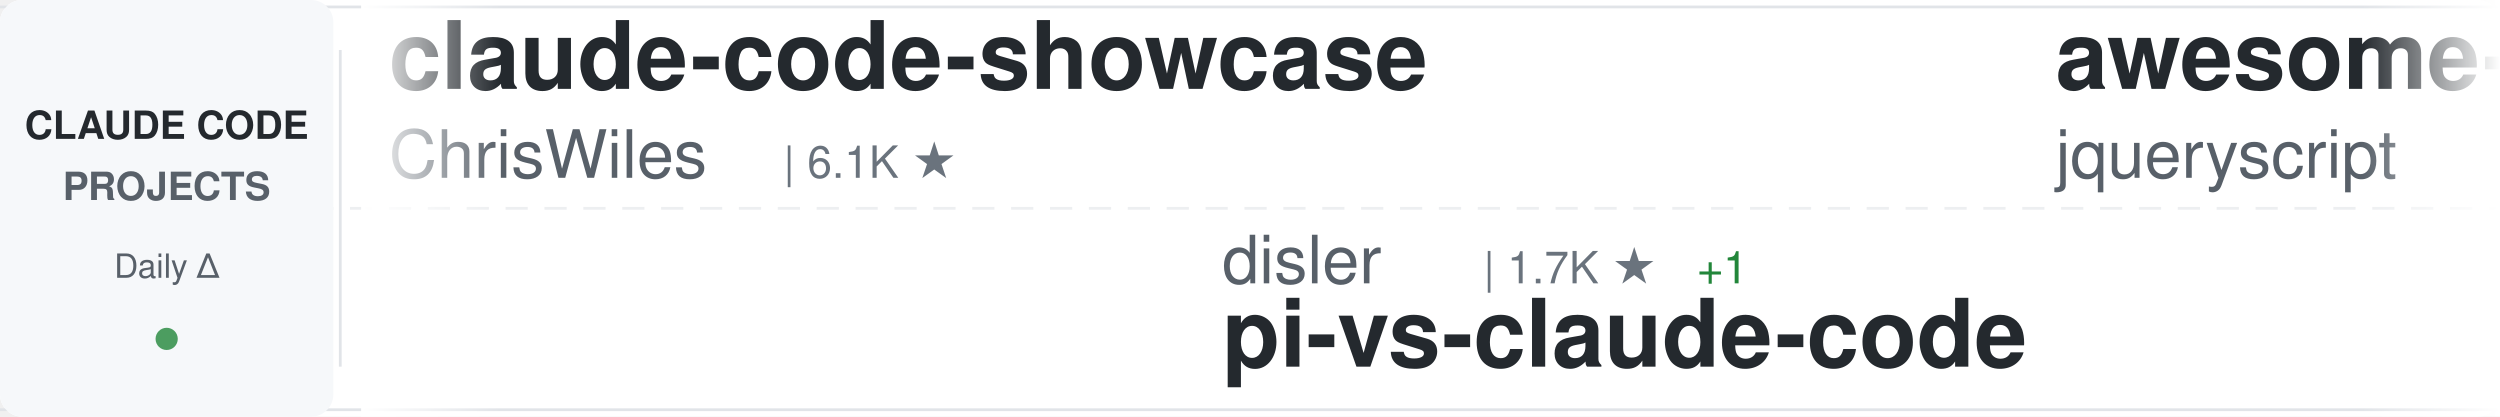
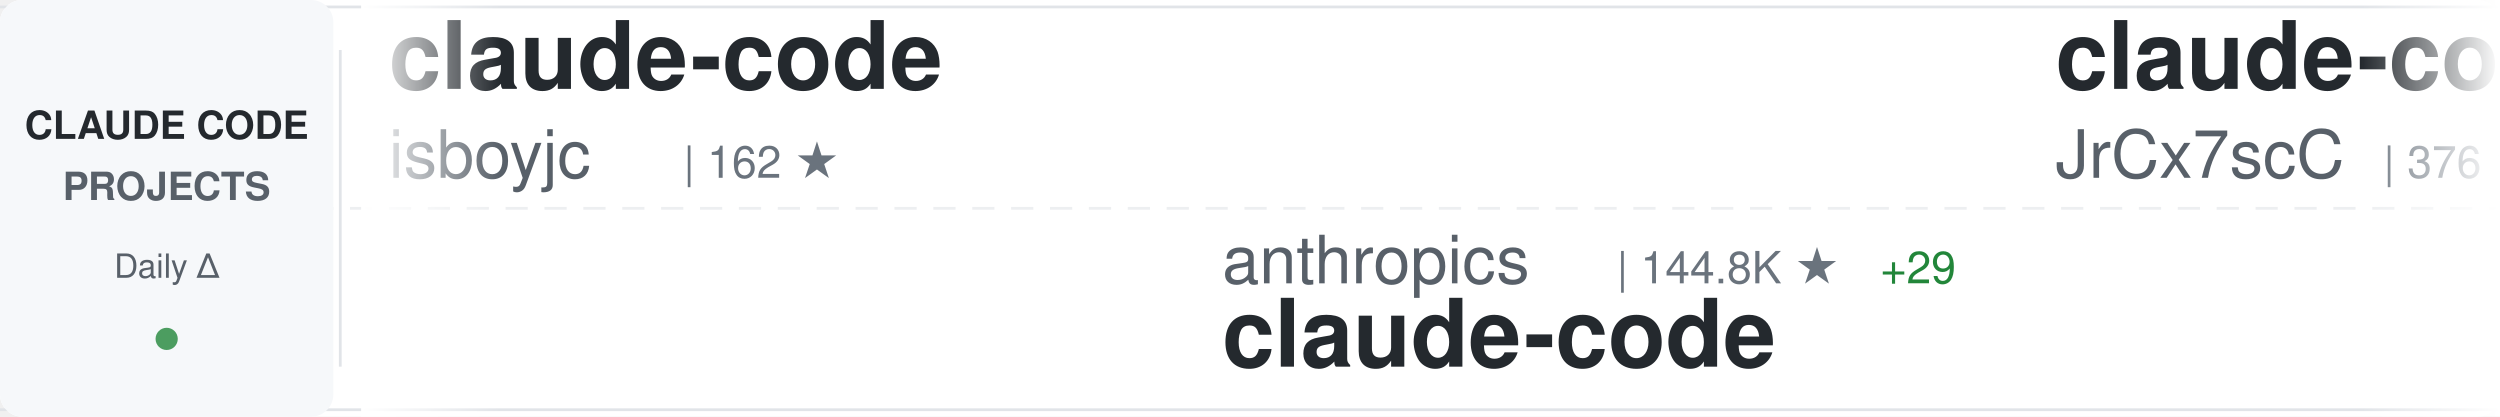
<svg xmlns="http://www.w3.org/2000/svg" width="900" height="150">
  <defs>
    <linearGradient id="awesomeLeftFade" x1="0%" y1="0%" x2="100%" y2="0%">
      <stop offset="0%" style="stop-color:#ffffff;stop-opacity:1" />
      <stop offset="100%" style="stop-color:#ffffff;stop-opacity:0" />
    </linearGradient>
    <linearGradient id="awesomeRightFade" x1="0%" y1="0%" x2="100%" y2="0%">
      <stop offset="0%" style="stop-color:#ffffff;stop-opacity:0" />
      <stop offset="100%" style="stop-color:#ffffff;stop-opacity:1" />
    </linearGradient>
  </defs>
  <rect width="900" height="150" fill="#ffffff" rx="8" />
  <rect x="0" y="2" width="900" height="1" fill="#e1e4e8" />
  <rect x="0" y="147" width="900" height="1" fill="#e1e4e8" />
  <line x1="0" y1="75" x2="900" y2="75" stroke="#e1e4e8" stroke-width="1" stroke-dasharray="8 6" opacity="0.6" />
  <rect x="0" y="0" width="120" height="150" fill="#f6f8fa" rx="8" />
  <text x="60" y="50" font-family="-apple-system, BlinkMacSystemFont, 'Segoe UI', Helvetica, Arial, sans-serif" font-size="14" font-weight="600" fill="#24292e" text-anchor="middle">CLAUDE CODE</text>
  <text x="60" y="72" font-family="-apple-system, BlinkMacSystemFont, 'Segoe UI', Helvetica, Arial, sans-serif" font-size="14" font-weight="600" fill="#586069" text-anchor="middle">PROJECTS</text>
  <text x="60" y="100" font-family="-apple-system, BlinkMacSystemFont, 'Segoe UI', Helvetica, Arial, sans-serif" font-size="12" font-weight="500" fill="#586069" text-anchor="middle">Daily Δ</text>
  <circle cx="60" cy="122" r="4" fill="#22863a" opacity="0.8" />
  <rect x="122" y="18" width="1" height="114" fill="#e1e4e8" />
  <clipPath id="awesomeTickerClip">
    <rect x="130" y="0" width="770" height="150" />
  </clipPath>
  <g clip-path="url(#awesomeTickerClip)">
    <g id="awesomeTickerItems">
      <animateTransform attributeName="transform" attributeType="XML" type="translate" from="0 0" to="-3000 0" dur="54s" repeatCount="indefinite" />
      <g transform="translate(0, 0)">
-         <text x="140" y="32" font-family="-apple-system, BlinkMacSystemFont, 'Segoe UI', Helvetica, Arial, sans-serif" font-size="34" font-weight="600" fill="#24292e">claude-code-showcase</text>
-         <text x="140" y="64" font-family="-apple-system, BlinkMacSystemFont, 'Segoe UI', Helvetica, Arial, sans-serif" font-size="24" font-weight="400" fill="#586069">ChrisWiles</text>
-         <text x="282" y="64" font-family="-apple-system, BlinkMacSystemFont, 'Segoe UI', Helvetica, Arial, sans-serif" font-size="16" font-weight="500" fill="#6a737d">| 6.1K ★</text>
+         <text x="140" y="32" font-family="-apple-system, BlinkMacSystemFont, 'Segoe UI', Helvetica, Arial, sans-serif" font-size="34" font-weight="600" fill="#24292e">claude-code</text>
+         <text x="140" y="64" font-family="-apple-system, BlinkMacSystemFont, 'Segoe UI', Helvetica, Arial, sans-serif" font-size="24" font-weight="400" fill="#586069">isboyjc</text>
+         <text x="246" y="64" font-family="-apple-system, BlinkMacSystemFont, 'Segoe UI', Helvetica, Arial, sans-serif" font-size="16" font-weight="500" fill="#6a737d">| 162 ★</text>
      </g>
      <g transform="translate(300, 0)">
-         <text x="140" y="102" font-family="-apple-system, BlinkMacSystemFont, 'Segoe UI', Helvetica, Arial, sans-serif" font-size="24" font-weight="400" fill="#586069">disler</text>
-         <text x="234" y="102" font-family="-apple-system, BlinkMacSystemFont, 'Segoe UI', Helvetica, Arial, sans-serif" font-size="16" font-weight="500" fill="#6a737d">| 1.7K ★</text>
-         <text x="311" y="102" font-family="-apple-system, BlinkMacSystemFont, 'Segoe UI', Helvetica, Arial, sans-serif" font-size="16" font-weight="500" fill="#22863a"> +1</text>
-         <text x="140" y="132" font-family="-apple-system, BlinkMacSystemFont, 'Segoe UI', Helvetica, Arial, sans-serif" font-size="34" font-weight="600" fill="#24292e">pi-vs-claude-code</text>
+         <text x="140" y="102" font-family="-apple-system, BlinkMacSystemFont, 'Segoe UI', Helvetica, Arial, sans-serif" font-size="24" font-weight="400" fill="#586069">anthropics</text>
+         <text x="282" y="102" font-family="-apple-system, BlinkMacSystemFont, 'Segoe UI', Helvetica, Arial, sans-serif" font-size="16" font-weight="500" fill="#6a737d">| 144.8K ★</text>
+         <text x="377" y="102" font-family="-apple-system, BlinkMacSystemFont, 'Segoe UI', Helvetica, Arial, sans-serif" font-size="16" font-weight="500" fill="#22863a"> +29</text>
+         <text x="140" y="132" font-family="-apple-system, BlinkMacSystemFont, 'Segoe UI', Helvetica, Arial, sans-serif" font-size="34" font-weight="600" fill="#24292e">claude-code</text>
      </g>
      <g transform="translate(600, 0)">
-         <text x="140" y="32" font-family="-apple-system, BlinkMacSystemFont, 'Segoe UI', Helvetica, Arial, sans-serif" font-size="34" font-weight="600" fill="#24292e">awesome-claude-code</text>
-         <text x="140" y="64" font-family="-apple-system, BlinkMacSystemFont, 'Segoe UI', Helvetica, Arial, sans-serif" font-size="24" font-weight="400" fill="#586069">jqueryscript</text>
-         <text x="306" y="64" font-family="-apple-system, BlinkMacSystemFont, 'Segoe UI', Helvetica, Arial, sans-serif" font-size="16" font-weight="500" fill="#6a737d">| 513 ★</text>
+         <text x="140" y="32" font-family="-apple-system, BlinkMacSystemFont, 'Segoe UI', Helvetica, Arial, sans-serif" font-size="34" font-weight="600" fill="#24292e">claude-code-source</text>
+         <text x="140" y="64" font-family="-apple-system, BlinkMacSystemFont, 'Segoe UI', Helvetica, Arial, sans-serif" font-size="24" font-weight="400" fill="#586069">JrCx7scC</text>
+         <text x="258" y="64" font-family="-apple-system, BlinkMacSystemFont, 'Segoe UI', Helvetica, Arial, sans-serif" font-size="16" font-weight="500" fill="#6a737d">| 376 ★</text>
      </g>
      <g transform="translate(900, 0)">
-         <text x="140" y="102" font-family="-apple-system, BlinkMacSystemFont, 'Segoe UI', Helvetica, Arial, sans-serif" font-size="24" font-weight="400" fill="#586069">Donchitos</text>
-         <text x="270" y="102" font-family="-apple-system, BlinkMacSystemFont, 'Segoe UI', Helvetica, Arial, sans-serif" font-size="16" font-weight="500" fill="#6a737d">| 25.0K ★</text>
-         <text x="356" y="102" font-family="-apple-system, BlinkMacSystemFont, 'Segoe UI', Helvetica, Arial, sans-serif" font-size="16" font-weight="500" fill="#22863a"> +1</text>
-         <text x="140" y="132" font-family="-apple-system, BlinkMacSystemFont, 'Segoe UI', Helvetica, Arial, sans-serif" font-size="34" font-weight="600" fill="#24292e">Claude-Code-Game-Studios</text>
+         <text x="140" y="102" font-family="-apple-system, BlinkMacSystemFont, 'Segoe UI', Helvetica, Arial, sans-serif" font-size="24" font-weight="400" fill="#586069">ponponon</text>
+         <text x="258" y="102" font-family="-apple-system, BlinkMacSystemFont, 'Segoe UI', Helvetica, Arial, sans-serif" font-size="16" font-weight="500" fill="#6a737d">| 2.3K ★</text>
+         <text x="140" y="132" font-family="-apple-system, BlinkMacSystemFont, 'Segoe UI', Helvetica, Arial, sans-serif" font-size="34" font-weight="600" fill="#24292e">claude_code_src</text>
      </g>
      <g transform="translate(1200, 0)">
-         <text x="140" y="32" font-family="-apple-system, BlinkMacSystemFont, 'Segoe UI', Helvetica, Arial, sans-serif" font-size="34" font-weight="600" fill="#24292e">how-claude-code-works</text>
-         <text x="140" y="64" font-family="-apple-system, BlinkMacSystemFont, 'Segoe UI', Helvetica, Arial, sans-serif" font-size="24" font-weight="400" fill="#586069">Windy3f3f3f3f</text>
-         <text x="318" y="64" font-family="-apple-system, BlinkMacSystemFont, 'Segoe UI', Helvetica, Arial, sans-serif" font-size="16" font-weight="500" fill="#6a737d">| 3.6K ★</text>
+         <text x="140" y="32" font-family="-apple-system, BlinkMacSystemFont, 'Segoe UI', Helvetica, Arial, sans-serif" font-size="34" font-weight="600" fill="#24292e">claude-code-security-rev...</text>
+         <text x="140" y="64" font-family="-apple-system, BlinkMacSystemFont, 'Segoe UI', Helvetica, Arial, sans-serif" font-size="24" font-weight="400" fill="#586069">anthropics</text>
+         <text x="282" y="64" font-family="-apple-system, BlinkMacSystemFont, 'Segoe UI', Helvetica, Arial, sans-serif" font-size="16" font-weight="500" fill="#6a737d">| 6.2K ★</text>
+         <text x="359" y="64" font-family="-apple-system, BlinkMacSystemFont, 'Segoe UI', Helvetica, Arial, sans-serif" font-size="16" font-weight="500" fill="#22863a"> +5</text>
      </g>
      <g transform="translate(1500, 0)">
-         <text x="140" y="102" font-family="-apple-system, BlinkMacSystemFont, 'Segoe UI', Helvetica, Arial, sans-serif" font-size="24" font-weight="400" fill="#586069">pengchengneo</text>
-         <text x="306" y="102" font-family="-apple-system, BlinkMacSystemFont, 'Segoe UI', Helvetica, Arial, sans-serif" font-size="16" font-weight="500" fill="#6a737d">| 1.8K ★</text>
-         <text x="140" y="132" font-family="-apple-system, BlinkMacSystemFont, 'Segoe UI', Helvetica, Arial, sans-serif" font-size="34" font-weight="600" fill="#24292e">Claude-Code</text>
+         <text x="140" y="102" font-family="-apple-system, BlinkMacSystemFont, 'Segoe UI', Helvetica, Arial, sans-serif" font-size="24" font-weight="400" fill="#586069">huangserva</text>
+         <text x="282" y="102" font-family="-apple-system, BlinkMacSystemFont, 'Segoe UI', Helvetica, Arial, sans-serif" font-size="16" font-weight="500" fill="#6a737d">| 628 ★</text>
+         <text x="140" y="132" font-family="-apple-system, BlinkMacSystemFont, 'Segoe UI', Helvetica, Arial, sans-serif" font-size="34" font-weight="600" fill="#24292e">claude-code-cli</text>
      </g>
      <g transform="translate(1800, 0)">
-         <text x="140" y="32" font-family="-apple-system, BlinkMacSystemFont, 'Segoe UI', Helvetica, Arial, sans-serif" font-size="34" font-weight="600" fill="#24292e">learn-claude-code</text>
-         <text x="140" y="64" font-family="-apple-system, BlinkMacSystemFont, 'Segoe UI', Helvetica, Arial, sans-serif" font-size="24" font-weight="400" fill="#586069">shareAI-lab</text>
-         <text x="294" y="64" font-family="-apple-system, BlinkMacSystemFont, 'Segoe UI', Helvetica, Arial, sans-serif" font-size="16" font-weight="500" fill="#6a737d">| 76.6K ★</text>
-         <text x="380" y="64" font-family="-apple-system, BlinkMacSystemFont, 'Segoe UI', Helvetica, Arial, sans-serif" font-size="16" font-weight="500" fill="#22863a"> +3</text>
+         <text x="140" y="32" font-family="-apple-system, BlinkMacSystemFont, 'Segoe UI', Helvetica, Arial, sans-serif" font-size="34" font-weight="600" fill="#24292e">claude-code</text>
+         <text x="140" y="64" font-family="-apple-system, BlinkMacSystemFont, 'Segoe UI', Helvetica, Arial, sans-serif" font-size="24" font-weight="400" fill="#586069">Tinkeringg-Lab</text>
+         <text x="330" y="64" font-family="-apple-system, BlinkMacSystemFont, 'Segoe UI', Helvetica, Arial, sans-serif" font-size="16" font-weight="500" fill="#6a737d">| 211 ★</text>
      </g>
      <g transform="translate(2100, 0)">
-         <text x="140" y="102" font-family="-apple-system, BlinkMacSystemFont, 'Segoe UI', Helvetica, Arial, sans-serif" font-size="24" font-weight="400" fill="#586069">zebbern</text>
-         <text x="246" y="102" font-family="-apple-system, BlinkMacSystemFont, 'Segoe UI', Helvetica, Arial, sans-serif" font-size="16" font-weight="500" fill="#6a737d">| 4.6K ★</text>
-         <text x="323" y="102" font-family="-apple-system, BlinkMacSystemFont, 'Segoe UI', Helvetica, Arial, sans-serif" font-size="16" font-weight="500" fill="#cb2431"> -1</text>
-         <text x="140" y="132" font-family="-apple-system, BlinkMacSystemFont, 'Segoe UI', Helvetica, Arial, sans-serif" font-size="34" font-weight="600" fill="#24292e">claude-code-guide</text>
+         <text x="140" y="102" font-family="-apple-system, BlinkMacSystemFont, 'Segoe UI', Helvetica, Arial, sans-serif" font-size="24" font-weight="400" fill="#586069">huangjia2019</text>
+         <text x="306" y="102" font-family="-apple-system, BlinkMacSystemFont, 'Segoe UI', Helvetica, Arial, sans-serif" font-size="16" font-weight="500" fill="#6a737d">| 1.1K ★</text>
+         <text x="383" y="102" font-family="-apple-system, BlinkMacSystemFont, 'Segoe UI', Helvetica, Arial, sans-serif" font-size="16" font-weight="500" fill="#22863a"> +2</text>
+         <text x="140" y="132" font-family="-apple-system, BlinkMacSystemFont, 'Segoe UI', Helvetica, Arial, sans-serif" font-size="34" font-weight="600" fill="#24292e">claude-code-engineering</text>
      </g>
      <g transform="translate(2400, 0)">
-         <text x="140" y="32" font-family="-apple-system, BlinkMacSystemFont, 'Segoe UI', Helvetica, Arial, sans-serif" font-size="34" font-weight="600" fill="#24292e">everything-claude-code-z...</text>
-         <text x="140" y="64" font-family="-apple-system, BlinkMacSystemFont, 'Segoe UI', Helvetica, Arial, sans-serif" font-size="24" font-weight="400" fill="#586069">xu-xiang</text>
-         <text x="258" y="64" font-family="-apple-system, BlinkMacSystemFont, 'Segoe UI', Helvetica, Arial, sans-serif" font-size="16" font-weight="500" fill="#6a737d">| 1.9K ★</text>
+         <text x="140" y="32" font-family="-apple-system, BlinkMacSystemFont, 'Segoe UI', Helvetica, Arial, sans-serif" font-size="34" font-weight="600" fill="#24292e">claude-code-source</text>
+         <text x="140" y="64" font-family="-apple-system, BlinkMacSystemFont, 'Segoe UI', Helvetica, Arial, sans-serif" font-size="24" font-weight="400" fill="#586069">AprilNEA</text>
+         <text x="258" y="64" font-family="-apple-system, BlinkMacSystemFont, 'Segoe UI', Helvetica, Arial, sans-serif" font-size="16" font-weight="500" fill="#6a737d">| 391 ★</text>
      </g>
      <g transform="translate(2700, 0)">
-         <text x="140" y="102" font-family="-apple-system, BlinkMacSystemFont, 'Segoe UI', Helvetica, Arial, sans-serif" font-size="24" font-weight="400" fill="#586069">https-deeplearning-ai</text>
-         <text x="414" y="102" font-family="-apple-system, BlinkMacSystemFont, 'Segoe UI', Helvetica, Arial, sans-serif" font-size="16" font-weight="500" fill="#6a737d">| 547 ★</text>
-         <text x="140" y="132" font-family="-apple-system, BlinkMacSystemFont, 'Segoe UI', Helvetica, Arial, sans-serif" font-size="34" font-weight="600" fill="#24292e">sc-claude-code-files</text>
+         <text x="140" y="102" font-family="-apple-system, BlinkMacSystemFont, 'Segoe UI', Helvetica, Arial, sans-serif" font-size="24" font-weight="400" fill="#586069">ghuntley</text>
+         <text x="258" y="102" font-family="-apple-system, BlinkMacSystemFont, 'Segoe UI', Helvetica, Arial, sans-serif" font-size="16" font-weight="500" fill="#6a737d">| 992 ★</text>
+         <text x="140" y="132" font-family="-apple-system, BlinkMacSystemFont, 'Segoe UI', Helvetica, Arial, sans-serif" font-size="34" font-weight="600" fill="#24292e">claude-code-source-code-...</text>
      </g>
      <g transform="translate(3000, 0)">
-         <text x="140" y="32" font-family="-apple-system, BlinkMacSystemFont, 'Segoe UI', Helvetica, Arial, sans-serif" font-size="34" font-weight="600" fill="#24292e">claude-code-showcase</text>
-         <text x="140" y="64" font-family="-apple-system, BlinkMacSystemFont, 'Segoe UI', Helvetica, Arial, sans-serif" font-size="24" font-weight="400" fill="#586069">ChrisWiles</text>
-         <text x="282" y="64" font-family="-apple-system, BlinkMacSystemFont, 'Segoe UI', Helvetica, Arial, sans-serif" font-size="16" font-weight="500" fill="#6a737d">| 6.1K ★</text>
+         <text x="140" y="32" font-family="-apple-system, BlinkMacSystemFont, 'Segoe UI', Helvetica, Arial, sans-serif" font-size="34" font-weight="600" fill="#24292e">claude-code</text>
+         <text x="140" y="64" font-family="-apple-system, BlinkMacSystemFont, 'Segoe UI', Helvetica, Arial, sans-serif" font-size="24" font-weight="400" fill="#586069">isboyjc</text>
+         <text x="246" y="64" font-family="-apple-system, BlinkMacSystemFont, 'Segoe UI', Helvetica, Arial, sans-serif" font-size="16" font-weight="500" fill="#6a737d">| 162 ★</text>
      </g>
      <g transform="translate(3300, 0)">
-         <text x="140" y="102" font-family="-apple-system, BlinkMacSystemFont, 'Segoe UI', Helvetica, Arial, sans-serif" font-size="24" font-weight="400" fill="#586069">disler</text>
-         <text x="234" y="102" font-family="-apple-system, BlinkMacSystemFont, 'Segoe UI', Helvetica, Arial, sans-serif" font-size="16" font-weight="500" fill="#6a737d">| 1.7K ★</text>
-         <text x="311" y="102" font-family="-apple-system, BlinkMacSystemFont, 'Segoe UI', Helvetica, Arial, sans-serif" font-size="16" font-weight="500" fill="#22863a"> +1</text>
-         <text x="140" y="132" font-family="-apple-system, BlinkMacSystemFont, 'Segoe UI', Helvetica, Arial, sans-serif" font-size="34" font-weight="600" fill="#24292e">pi-vs-claude-code</text>
+         <text x="140" y="102" font-family="-apple-system, BlinkMacSystemFont, 'Segoe UI', Helvetica, Arial, sans-serif" font-size="24" font-weight="400" fill="#586069">anthropics</text>
+         <text x="282" y="102" font-family="-apple-system, BlinkMacSystemFont, 'Segoe UI', Helvetica, Arial, sans-serif" font-size="16" font-weight="500" fill="#6a737d">| 144.8K ★</text>
+         <text x="377" y="102" font-family="-apple-system, BlinkMacSystemFont, 'Segoe UI', Helvetica, Arial, sans-serif" font-size="16" font-weight="500" fill="#22863a"> +29</text>
+         <text x="140" y="132" font-family="-apple-system, BlinkMacSystemFont, 'Segoe UI', Helvetica, Arial, sans-serif" font-size="34" font-weight="600" fill="#24292e">claude-code</text>
      </g>
      <g transform="translate(3600, 0)">
-         <text x="140" y="32" font-family="-apple-system, BlinkMacSystemFont, 'Segoe UI', Helvetica, Arial, sans-serif" font-size="34" font-weight="600" fill="#24292e">awesome-claude-code</text>
-         <text x="140" y="64" font-family="-apple-system, BlinkMacSystemFont, 'Segoe UI', Helvetica, Arial, sans-serif" font-size="24" font-weight="400" fill="#586069">jqueryscript</text>
-         <text x="306" y="64" font-family="-apple-system, BlinkMacSystemFont, 'Segoe UI', Helvetica, Arial, sans-serif" font-size="16" font-weight="500" fill="#6a737d">| 513 ★</text>
+         <text x="140" y="32" font-family="-apple-system, BlinkMacSystemFont, 'Segoe UI', Helvetica, Arial, sans-serif" font-size="34" font-weight="600" fill="#24292e">claude-code-source</text>
+         <text x="140" y="64" font-family="-apple-system, BlinkMacSystemFont, 'Segoe UI', Helvetica, Arial, sans-serif" font-size="24" font-weight="400" fill="#586069">JrCx7scC</text>
+         <text x="258" y="64" font-family="-apple-system, BlinkMacSystemFont, 'Segoe UI', Helvetica, Arial, sans-serif" font-size="16" font-weight="500" fill="#6a737d">| 376 ★</text>
      </g>
      <g transform="translate(3900, 0)">
-         <text x="140" y="102" font-family="-apple-system, BlinkMacSystemFont, 'Segoe UI', Helvetica, Arial, sans-serif" font-size="24" font-weight="400" fill="#586069">Donchitos</text>
-         <text x="270" y="102" font-family="-apple-system, BlinkMacSystemFont, 'Segoe UI', Helvetica, Arial, sans-serif" font-size="16" font-weight="500" fill="#6a737d">| 25.0K ★</text>
-         <text x="356" y="102" font-family="-apple-system, BlinkMacSystemFont, 'Segoe UI', Helvetica, Arial, sans-serif" font-size="16" font-weight="500" fill="#22863a"> +1</text>
-         <text x="140" y="132" font-family="-apple-system, BlinkMacSystemFont, 'Segoe UI', Helvetica, Arial, sans-serif" font-size="34" font-weight="600" fill="#24292e">Claude-Code-Game-Studios</text>
+         <text x="140" y="102" font-family="-apple-system, BlinkMacSystemFont, 'Segoe UI', Helvetica, Arial, sans-serif" font-size="24" font-weight="400" fill="#586069">ponponon</text>
+         <text x="258" y="102" font-family="-apple-system, BlinkMacSystemFont, 'Segoe UI', Helvetica, Arial, sans-serif" font-size="16" font-weight="500" fill="#6a737d">| 2.3K ★</text>
+         <text x="140" y="132" font-family="-apple-system, BlinkMacSystemFont, 'Segoe UI', Helvetica, Arial, sans-serif" font-size="34" font-weight="600" fill="#24292e">claude_code_src</text>
      </g>
    </g>
  </g>
  <rect x="130" y="0" width="50" height="150" fill="url(#awesomeLeftFade)" />
  <rect x="850" y="0" width="50" height="150" fill="url(#awesomeRightFade)" />
</svg>
